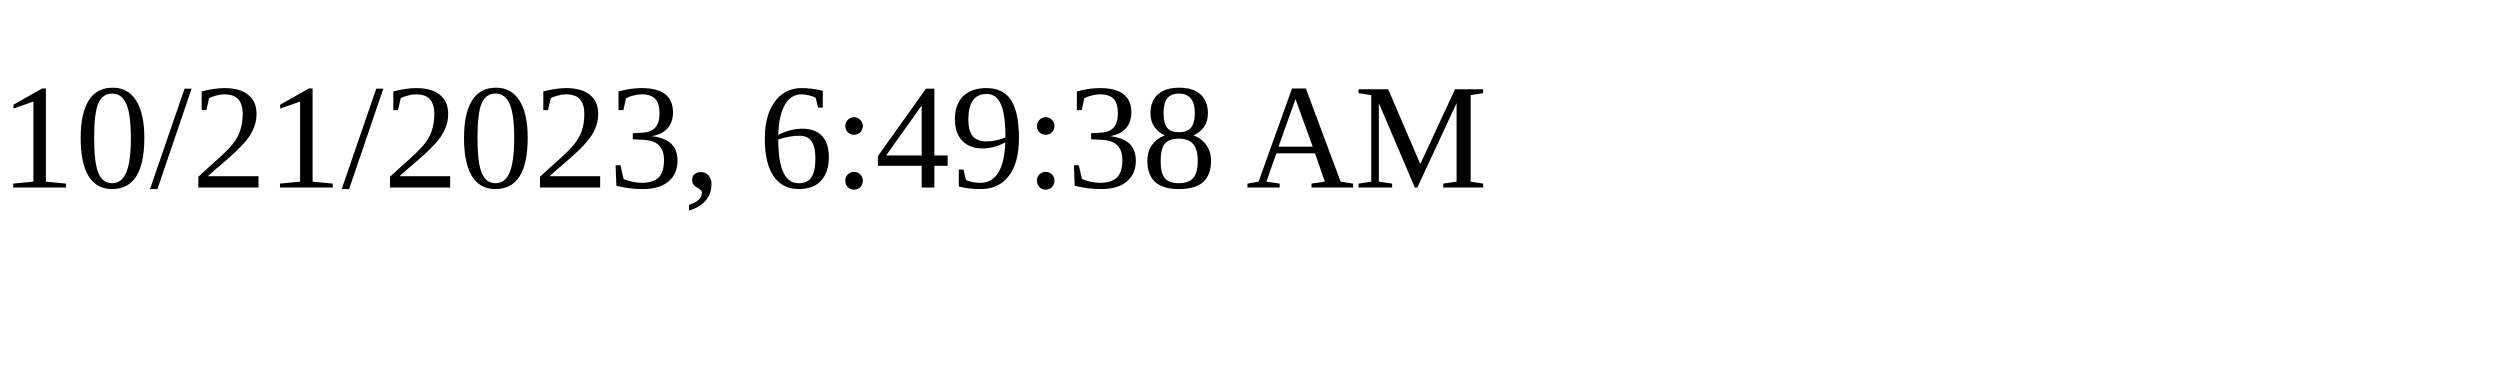
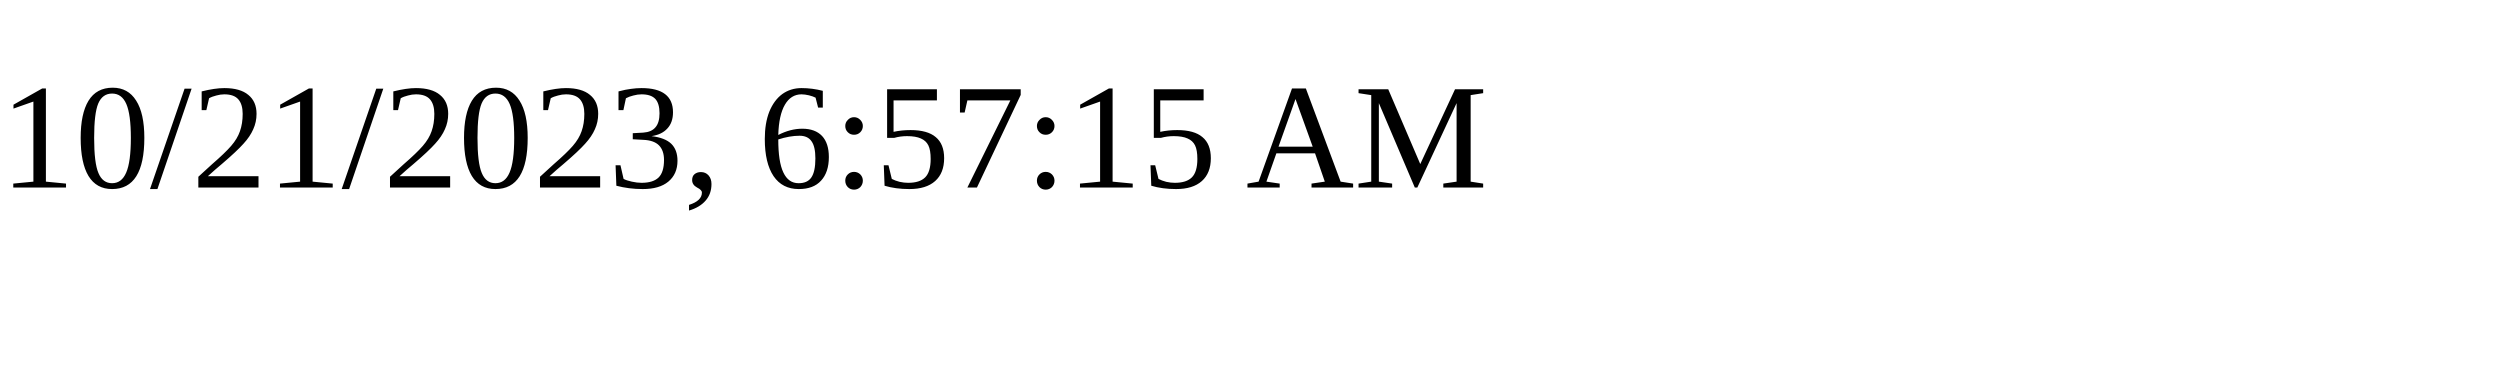
<svg xmlns="http://www.w3.org/2000/svg" height="30" width="200">
-   <text x="0" y="15">10/21/2023, 6:49:38 AM</text>
+   <text x="0" y="15">10/21/2023, 6:57:15 AM</text>
</svg>
